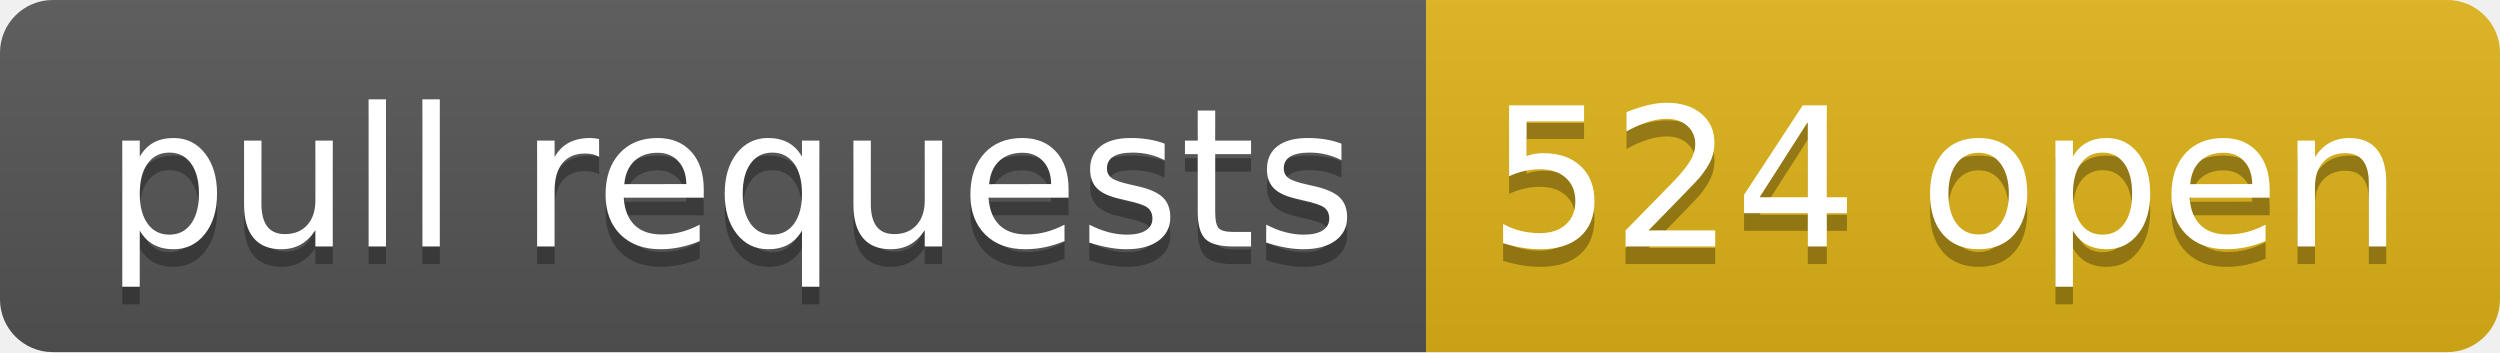
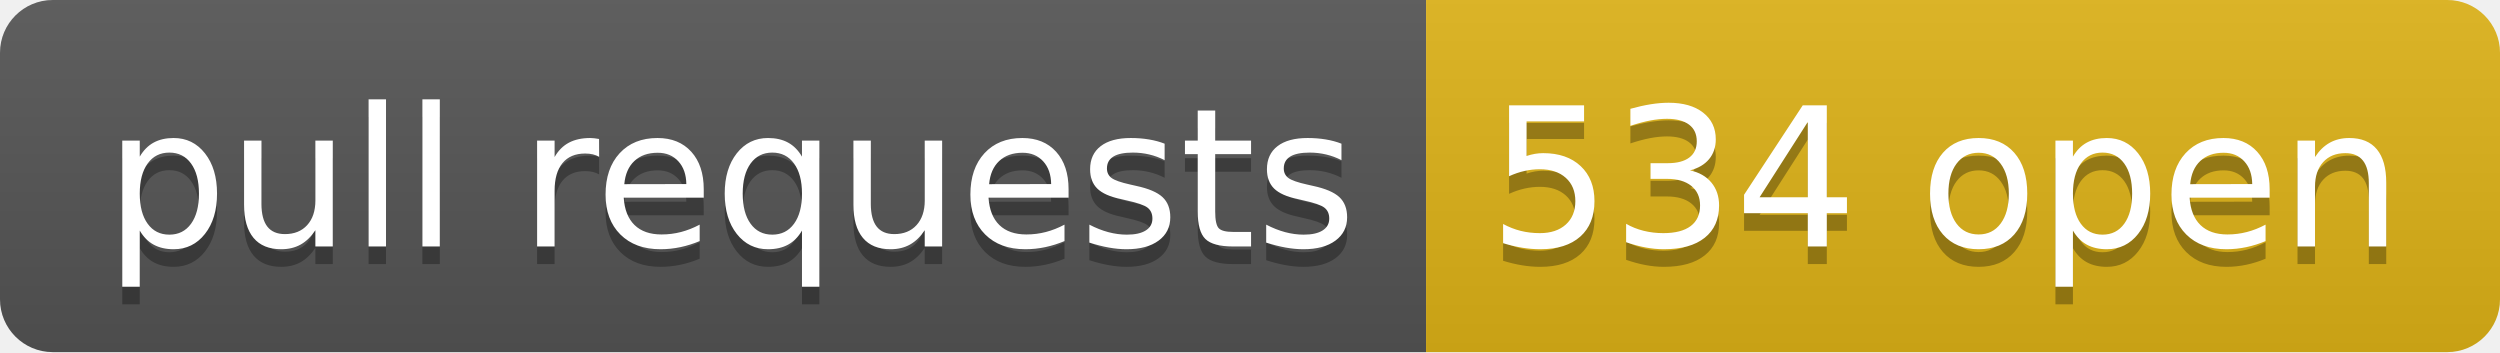
- <svg xmlns="http://www.w3.org/2000/svg" width="142" height="20" role="img" aria-label="pull requests: 524 open">
+ <svg xmlns="http://www.w3.org/2000/svg" width="142" height="20" role="img" aria-label="pull requests: 534 open">
  <linearGradient id="s" x2="0" y2="100%">
    <stop offset="0" stop-color="#bbb" stop-opacity=".1" />
    <stop offset="1" stop-opacity=".1" />
  </linearGradient>
  <clipPath id="r">
    <rect width="142" height="20" rx="3" fill="#fff" />
  </clipPath>
  <g clip-path="url(#r)">
    <rect width="81" height="20" fill="#555" />
    <rect x="81" width="61" height="20" fill="#dfb317" />
    <rect width="142" height="20" fill="url(#s)" />
  </g>
  <g fill="#fff" text-anchor="middle" font-family="Verdana,Geneva,DejaVu Sans,sans-serif" text-rendering="geometricPrecision" font-size="110">
    <text aria-hidden="true" x="415" y="150" fill="#010101" fill-opacity=".3" transform="scale(.1)" textLength="710">pull requests</text>
    <text x="415" y="140" transform="scale(.1)" fill="#fff" textLength="710">pull requests</text>
-     <text aria-hidden="true" x="1105" y="150" fill="#010101" fill-opacity=".3" transform="scale(.1)" textLength="510">524 open</text>
-     <text x="1105" y="140" transform="scale(.1)" fill="#fff" textLength="510">524 open</text>
+     <text aria-hidden="true" x="1105" y="150" fill="#010101" fill-opacity=".3" transform="scale(.1)" textLength="510">534 open</text>
+     <text x="1105" y="140" transform="scale(.1)" fill="#fff" textLength="510">534 open</text>
  </g>
</svg>
